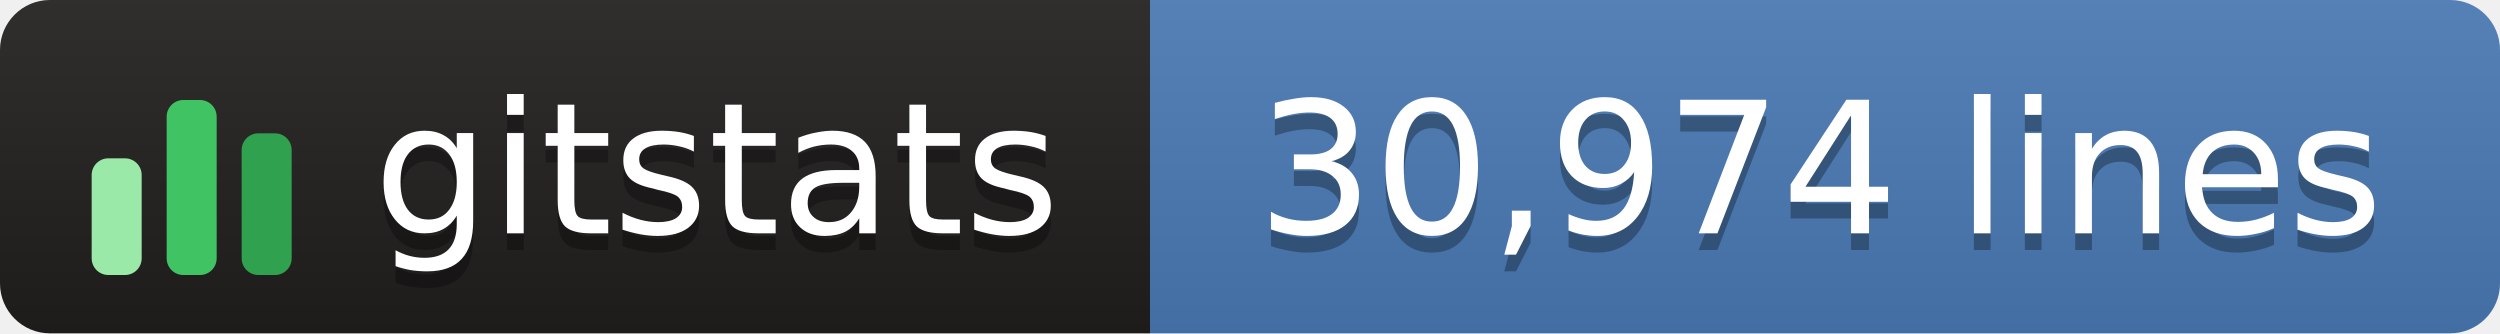
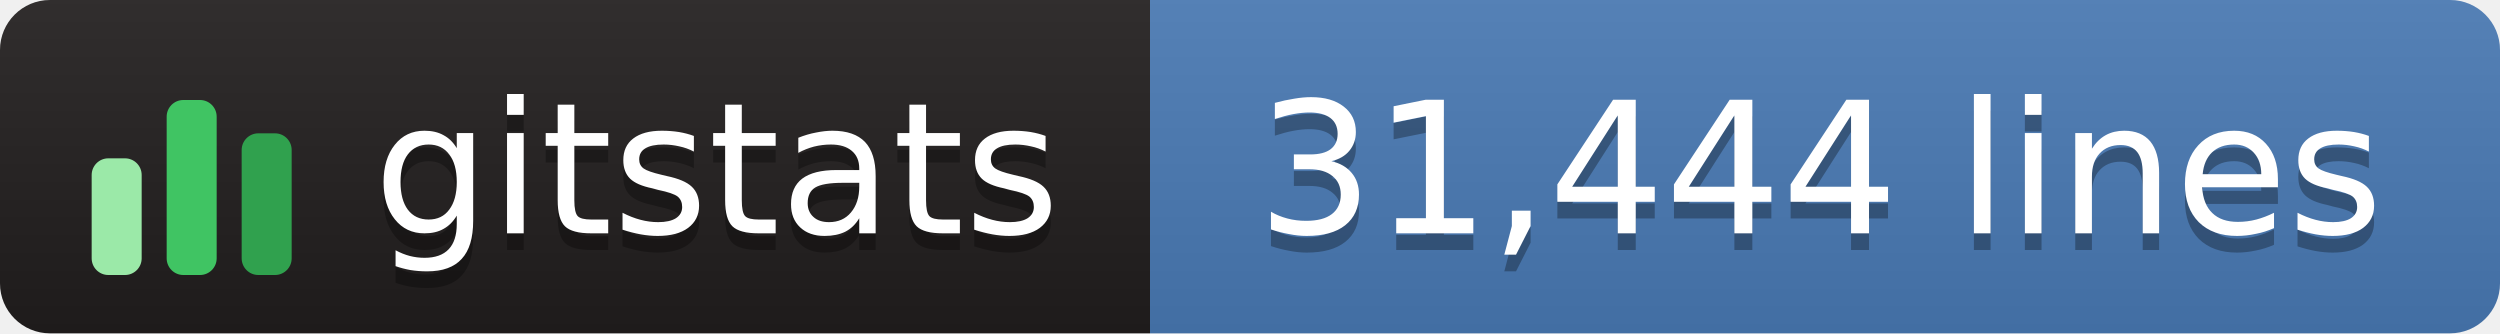
- <svg xmlns="http://www.w3.org/2000/svg" width="150" height="20" role="img" aria-label="gitstats: 30,974 lines">
+ <svg xmlns="http://www.w3.org/2000/svg" width="150" height="20" role="img" aria-label="gitstats: 31,444 lines">
  <linearGradient id="s" x2="0" y2="100%">
    <stop offset="0" stop-color="#bbb" stop-opacity=".1" />
    <stop offset="1" stop-opacity=".1" />
  </linearGradient>
  <clipPath id="r">
    <rect width="150" height="20" rx="3" fill="#fff" />
  </clipPath>
  <g clip-path="url(#r)">
    <rect x="0" width="69" height="20" fill="#211e1e" />
    <rect x="69" width="82" height="20" fill="#4a7ab5" />
    <rect width="150" height="20" fill="url(#s)" />
  </g>
  <g transform="translate(5,3.5)">
    <rect x="0.5" y="6.0" width="3" height="7.0" rx="1" fill="#9be9a8" />
    <rect x="5.0" y="2.5" width="3" height="10.5" rx="1" fill="#40c463" />
    <rect x="9.5" y="4.5" width="3" height="8.5" rx="1" fill="#30a14e" />
  </g>
  <g text-anchor="middle" font-family="Verdana,Geneva,DejaVu Sans,sans-serif" font-size="11" text-rendering="geometricPrecision">
    <text aria-hidden="true" x="43.0" y="15.0" fill="#010101" fill-opacity=".3" textLength="42.0">gitstats</text>
    <text x="43.0" y="14.0" fill="#fff" textLength="42.0">gitstats</text>
-     <text aria-hidden="true" x="109.2" y="15.0" fill="#010101" fill-opacity=".3" textLength="70.5">30,974 lines</text>
-     <text x="109.2" y="14.0" fill="#fff" textLength="70.5">30,974 lines</text>
+     <text aria-hidden="true" x="109.2" y="15.0" fill="#010101" fill-opacity=".3" textLength="70.5">31,444 lines</text>
+     <text x="109.2" y="14.0" fill="#fff" textLength="70.5">31,444 lines</text>
  </g>
</svg>
